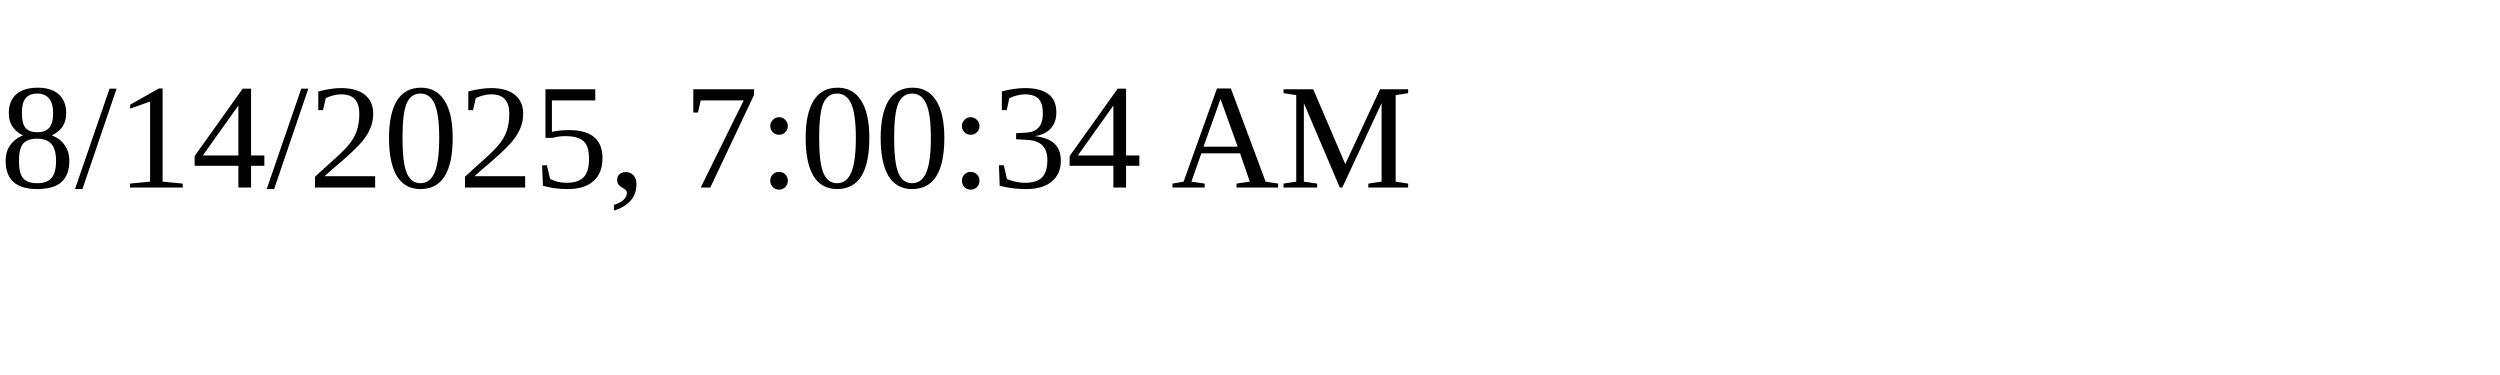
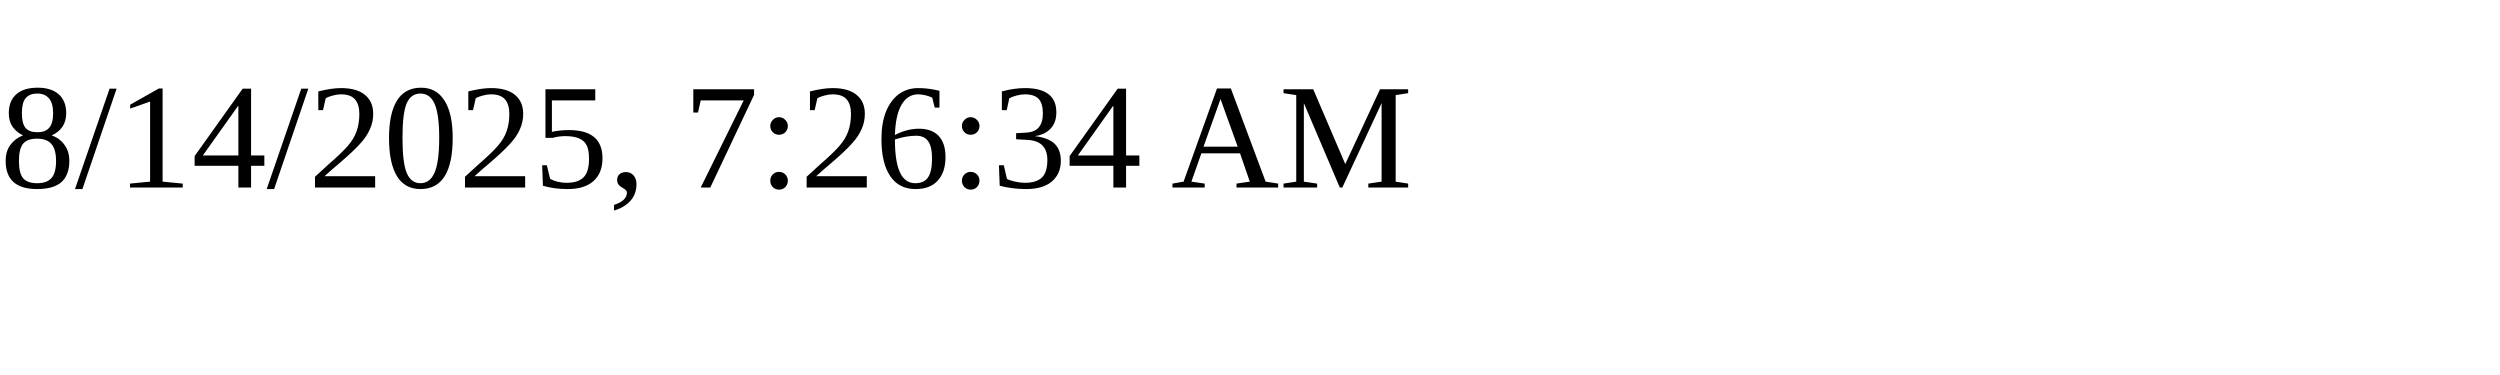
<svg xmlns="http://www.w3.org/2000/svg" height="30" width="200">
-   <text x="0" y="15">8/14/2025, 7:00:34 AM</text>
+   <text x="0" y="15">8/14/2025, 7:26:34 AM</text>
</svg>
